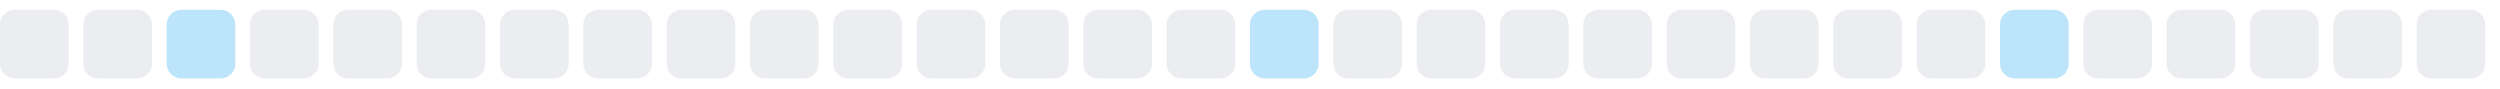
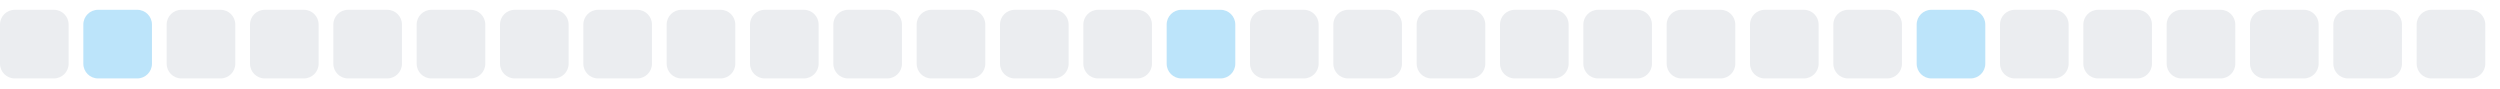
<svg xmlns="http://www.w3.org/2000/svg" width="255" height="9">
  <style>
        .level0 { fill: #ebedf0; }
        .level1 { fill: #bce4fa; }
        .level2 { fill: #75c7f7; }
        .level3 { fill: #30a9f2; }
        .level4 { fill: #008ee6; }
        @media (prefers-color-scheme: dark) {
          .level0 { fill: #161b22; }
          .level1 { fill: #0b3b5c; }
          .level2 { fill: #0a6299; }
          .level3 { fill: #008ee6; }
          .level4 { fill: #5bc4ff; }
        }
      </style>
  <rect x="0.0" y="1" width="7" height="7" rx="1.5" ry="1.5" class="level0" />
-   <rect x="8.5" y="1" width="7" height="7" rx="1.5" ry="1.5" class="level0" />
-   <rect x="17.0" y="1" width="7" height="7" rx="1.5" ry="1.5" class="level1" />
+   <rect x="8.5" y="1" width="7" height="7" rx="1.5" ry="1.5" class="level1" />
+   <rect x="17.0" y="1" width="7" height="7" rx="1.5" ry="1.5" class="level0" />
  <rect x="25.5" y="1" width="7" height="7" rx="1.5" ry="1.5" class="level0" />
  <rect x="34.0" y="1" width="7" height="7" rx="1.5" ry="1.5" class="level0" />
  <rect x="42.5" y="1" width="7" height="7" rx="1.5" ry="1.5" class="level0" />
  <rect x="51.0" y="1" width="7" height="7" rx="1.5" ry="1.5" class="level0" />
  <rect x="59.5" y="1" width="7" height="7" rx="1.5" ry="1.5" class="level0" />
  <rect x="68.0" y="1" width="7" height="7" rx="1.5" ry="1.5" class="level0" />
  <rect x="76.5" y="1" width="7" height="7" rx="1.5" ry="1.5" class="level0" />
  <rect x="85.0" y="1" width="7" height="7" rx="1.5" ry="1.5" class="level0" />
  <rect x="93.5" y="1" width="7" height="7" rx="1.5" ry="1.5" class="level0" />
  <rect x="102.0" y="1" width="7" height="7" rx="1.5" ry="1.5" class="level0" />
  <rect x="110.5" y="1" width="7" height="7" rx="1.5" ry="1.5" class="level0" />
-   <rect x="119.0" y="1" width="7" height="7" rx="1.5" ry="1.5" class="level0" />
-   <rect x="127.5" y="1" width="7" height="7" rx="1.5" ry="1.5" class="level1" />
+   <rect x="119.0" y="1" width="7" height="7" rx="1.5" ry="1.5" class="level1" />
+   <rect x="127.5" y="1" width="7" height="7" rx="1.5" ry="1.5" class="level0" />
  <rect x="136.0" y="1" width="7" height="7" rx="1.5" ry="1.5" class="level0" />
  <rect x="144.5" y="1" width="7" height="7" rx="1.5" ry="1.5" class="level0" />
  <rect x="153.0" y="1" width="7" height="7" rx="1.5" ry="1.5" class="level0" />
  <rect x="161.5" y="1" width="7" height="7" rx="1.5" ry="1.5" class="level0" />
  <rect x="170.0" y="1" width="7" height="7" rx="1.5" ry="1.5" class="level0" />
  <rect x="178.5" y="1" width="7" height="7" rx="1.5" ry="1.5" class="level0" />
  <rect x="187.0" y="1" width="7" height="7" rx="1.5" ry="1.5" class="level0" />
-   <rect x="195.5" y="1" width="7" height="7" rx="1.5" ry="1.5" class="level0" />
-   <rect x="204.0" y="1" width="7" height="7" rx="1.5" ry="1.5" class="level1" />
+   <rect x="195.5" y="1" width="7" height="7" rx="1.5" ry="1.5" class="level1" />
+   <rect x="204.0" y="1" width="7" height="7" rx="1.5" ry="1.5" class="level0" />
  <rect x="212.5" y="1" width="7" height="7" rx="1.5" ry="1.5" class="level0" />
  <rect x="221.0" y="1" width="7" height="7" rx="1.5" ry="1.5" class="level0" />
  <rect x="229.5" y="1" width="7" height="7" rx="1.5" ry="1.5" class="level0" />
  <rect x="238.0" y="1" width="7" height="7" rx="1.5" ry="1.5" class="level0" />
  <rect x="246.5" y="1" width="7" height="7" rx="1.5" ry="1.5" class="level0" />
</svg>
